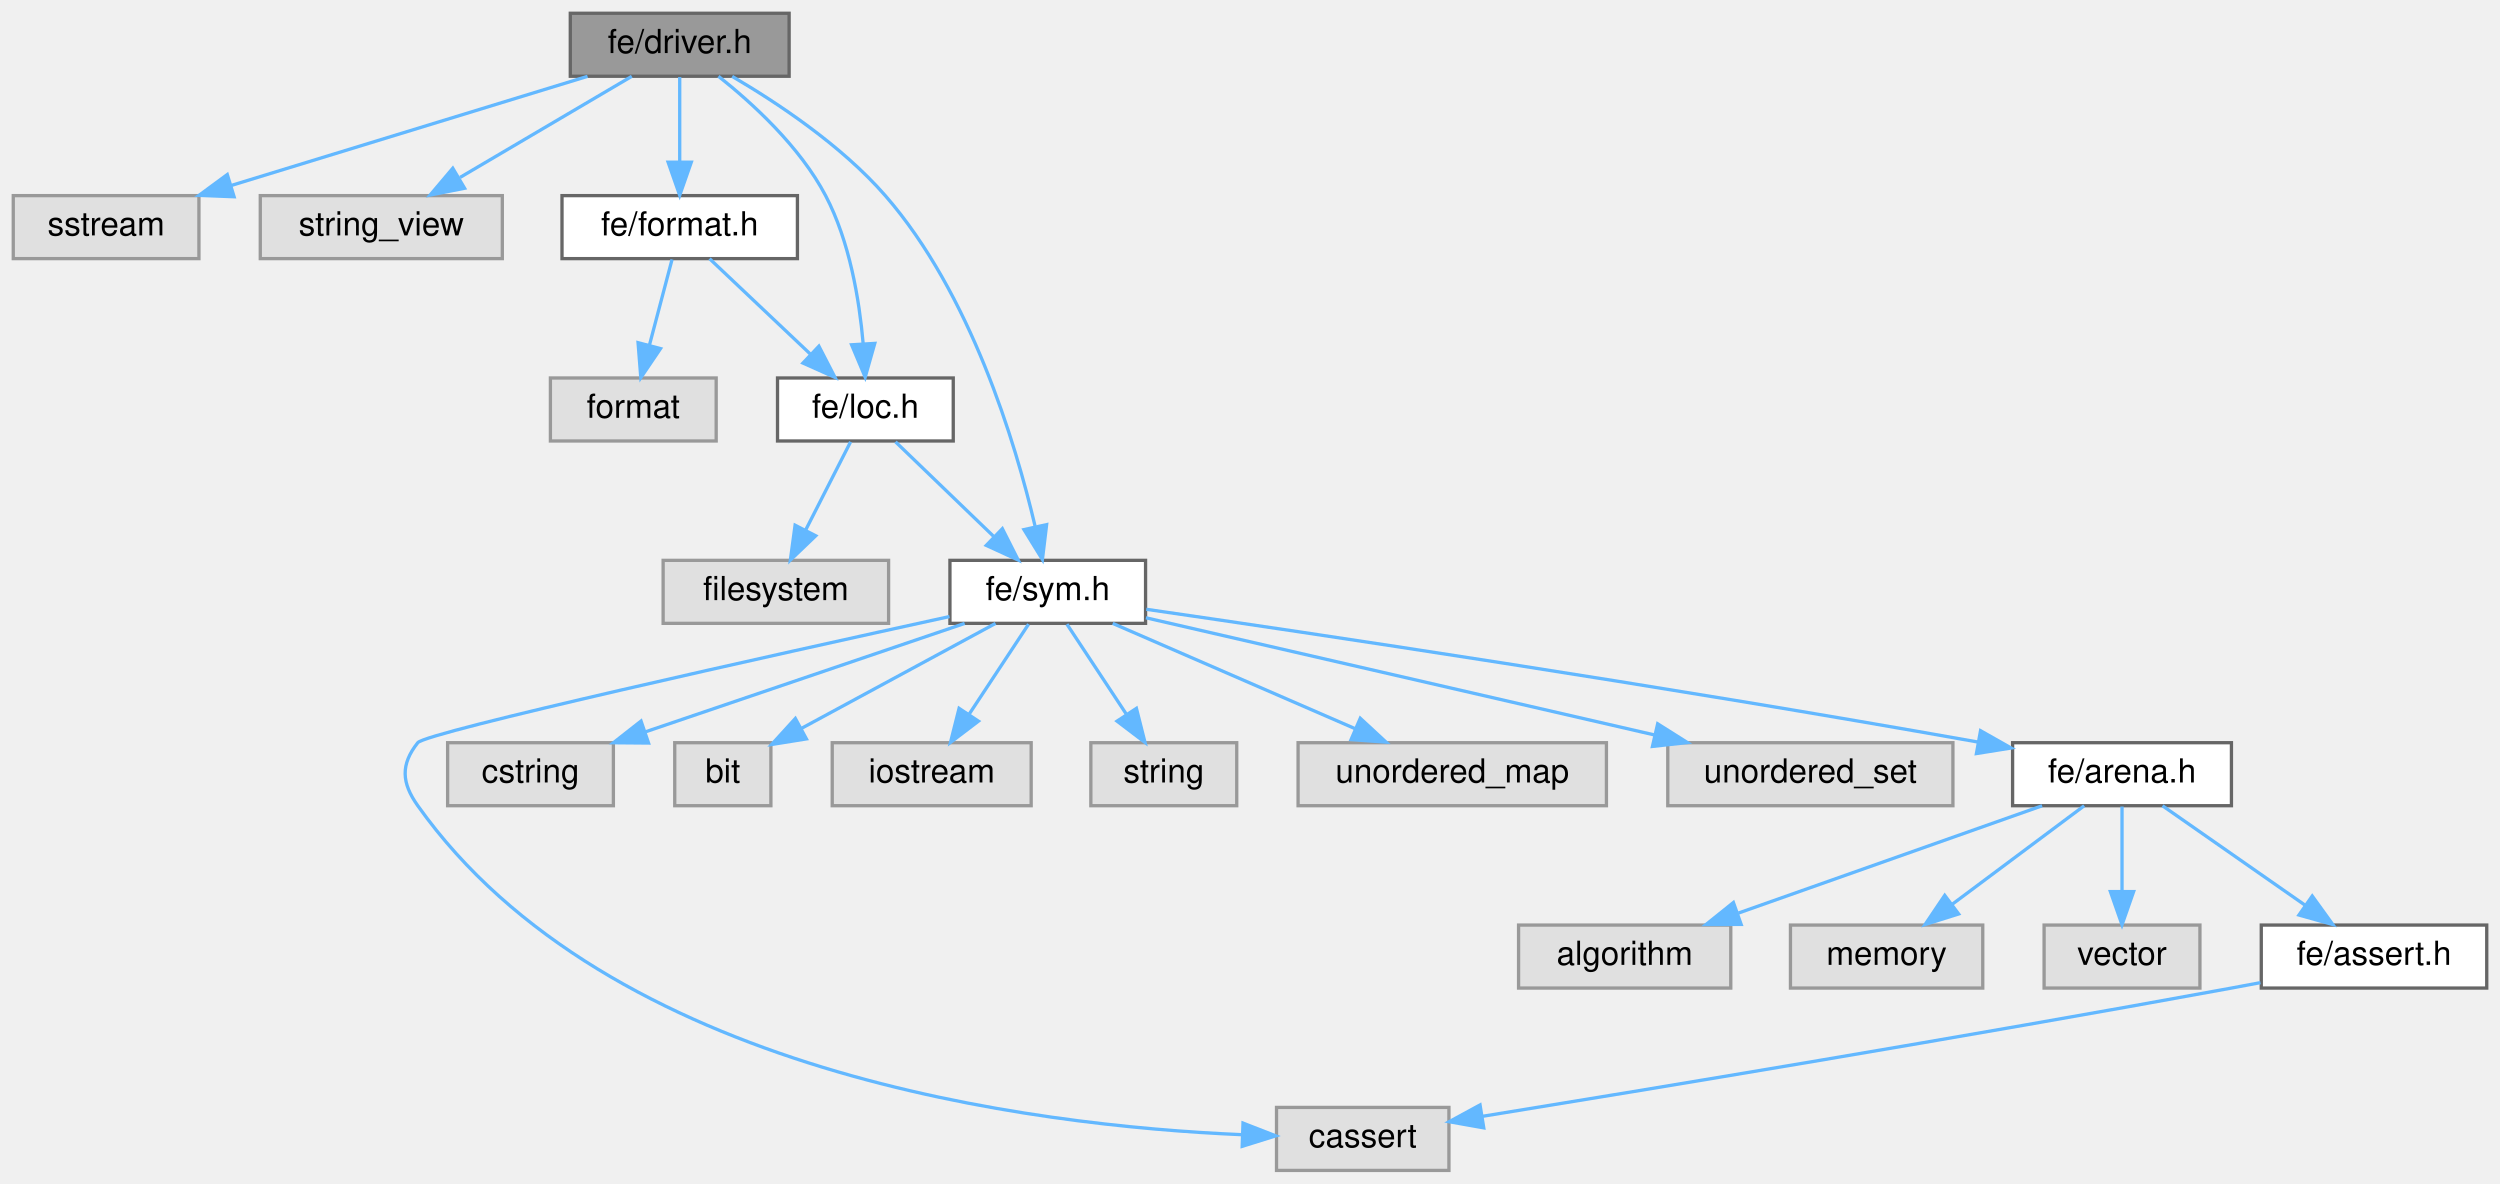
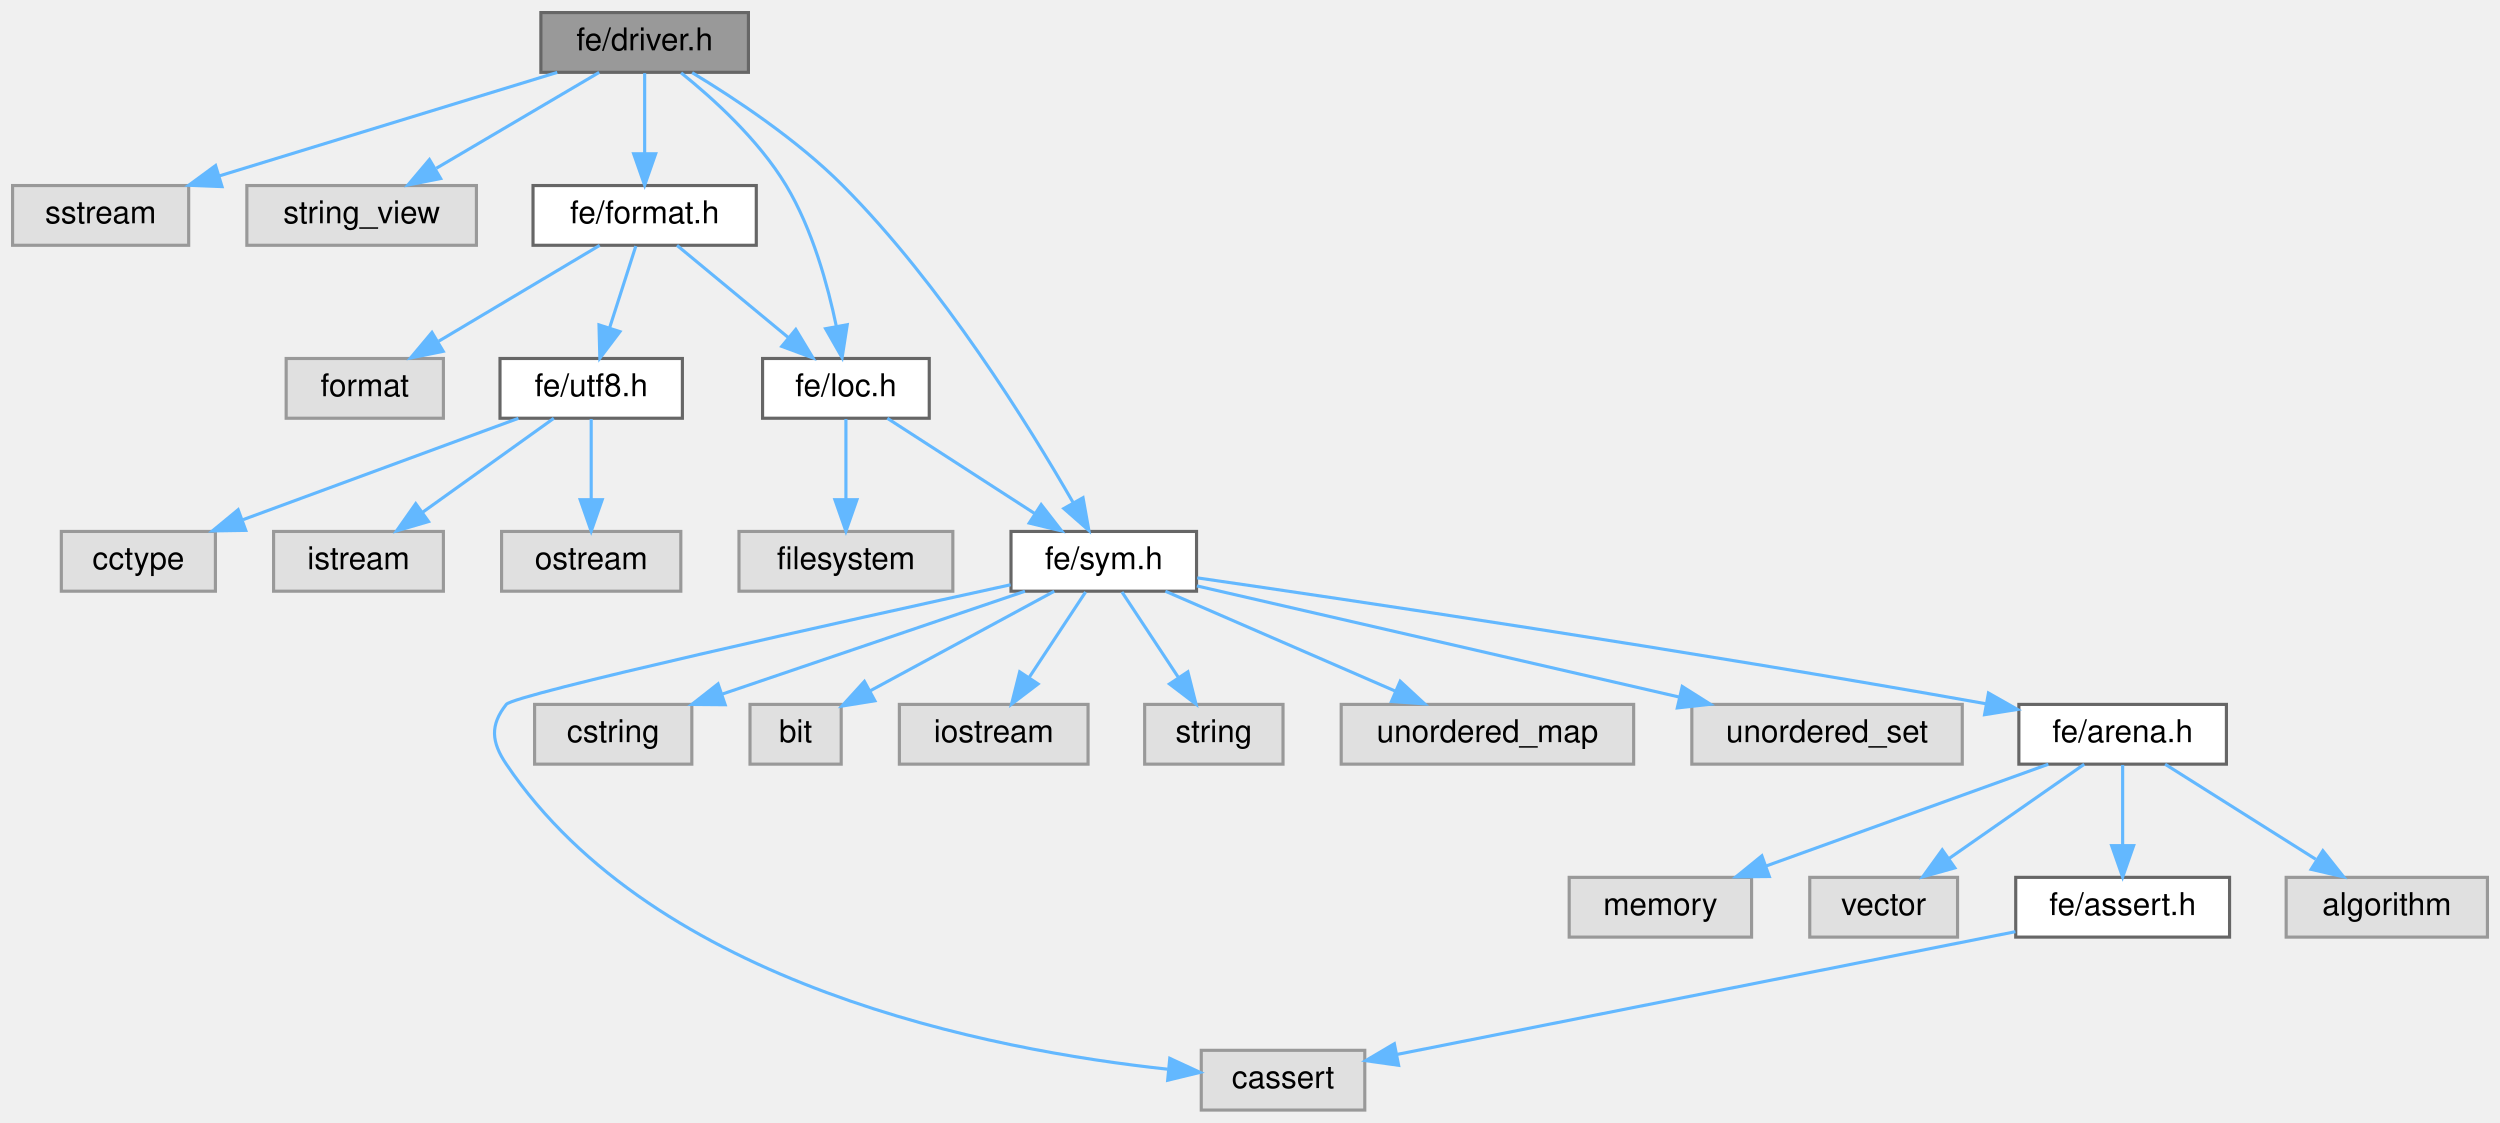
- <svg xmlns="http://www.w3.org/2000/svg" xmlns:xlink="http://www.w3.org/1999/xlink" width="754pt" height="357pt" viewBox="0.00 0.00 754.00 357.00">
+ <svg xmlns="http://www.w3.org/2000/svg" xmlns:xlink="http://www.w3.org/1999/xlink" width="795pt" height="357pt" viewBox="0.00 0.00 795.00 357.00">
  <g id="graph0" class="graph" transform="scale(1 1) rotate(0) translate(4 353)">
    <g id="Node000001" class="node">
      <g id="a_Node000001">
        <a xlink:title=" ">
          <polygon fill="#999999" stroke="#666666" points="234,-349 168,-349 168,-330 234,-330 234,-349" />
          <text text-anchor="middle" x="201" y="-337" font-family="Helvetica,sans-Serif" font-size="10.00">fe/driver.h</text>
        </a>
      </g>
    </g>
    <g id="Node000002" class="node">
      <g id="a_Node000002">
        <a xlink:title=" ">
          <polygon fill="#e0e0e0" stroke="#999999" points="56,-294 0,-294 0,-275 56,-275 56,-294" />
          <text text-anchor="middle" x="28" y="-282" font-family="Helvetica,sans-Serif" font-size="10.00">sstream</text>
        </a>
      </g>
    </g>
    <g id="edge1_Node000001_Node000002" class="edge">
      <g id="a_edge1_Node000001_Node000002">
        <a xlink:title=" ">
          <path fill="none" stroke="#63b8ff" d="M173.2,-329.98C144.03,-321.05 98,-306.94 65.6,-297.02" />
          <polygon fill="#63b8ff" stroke="#63b8ff" points="66.6,-293.66 56.01,-294.08 64.55,-300.36 66.6,-293.66" />
        </a>
      </g>
    </g>
    <g id="Node000003" class="node">
      <g id="a_Node000003">
        <a xlink:title=" ">
          <polygon fill="#e0e0e0" stroke="#999999" points="147.5,-294 74.5,-294 74.5,-275 147.5,-275 147.5,-294" />
          <text text-anchor="middle" x="111" y="-282" font-family="Helvetica,sans-Serif" font-size="10.00">string_view</text>
        </a>
      </g>
    </g>
    <g id="edge2_Node000001_Node000003" class="edge">
      <g id="a_edge2_Node000001_Node000003">
        <a xlink:title=" ">
          <path fill="none" stroke="#63b8ff" d="M186.54,-329.98C172.58,-321.77 151.21,-309.18 134.75,-299.49" />
          <polygon fill="#63b8ff" stroke="#63b8ff" points="136.12,-296.23 125.72,-294.17 132.56,-302.26 136.12,-296.23" />
        </a>
      </g>
    </g>
    <g id="Node000004" class="node">
      <g id="a_Node000004">
        <a xlink:href="format_8h.html" target="_top" xlink:title=" ">
          <polygon fill="white" stroke="#666666" points="236.5,-294 165.5,-294 165.5,-275 236.5,-275 236.5,-294" />
          <text text-anchor="middle" x="201" y="-282" font-family="Helvetica,sans-Serif" font-size="10.00">fe/format.h</text>
        </a>
      </g>
    </g>
    <g id="edge3_Node000001_Node000004" class="edge">
      <g id="a_edge3_Node000001_Node000004">
        <a xlink:title=" ">
          <path fill="none" stroke="#63b8ff" d="M201,-329.75C201,-322.8 201,-312.85 201,-304.13" />
          <polygon fill="#63b8ff" stroke="#63b8ff" points="204.5,-304.09 201,-294.09 197.5,-304.09 204.5,-304.09" />
        </a>
      </g>
    </g>
    <g id="Node000006" class="node">
      <g id="a_Node000006">
        <a xlink:href="loc_8h.html" target="_top" xlink:title=" ">
-           <polygon fill="white" stroke="#666666" points="283.5,-239 230.5,-239 230.5,-220 283.5,-220 283.5,-239" />
-           <text text-anchor="middle" x="257" y="-227" font-family="Helvetica,sans-Serif" font-size="10.00">fe/loc.h</text>
-         </a>
-       </g>
-     </g>
-     <g id="edge21_Node000001_Node000006" class="edge">
-       <g id="a_edge21_Node000001_Node000006">
-         <a xlink:title=" ">
-           <path fill="none" stroke="#63b8ff" d="M212.69,-329.99C222.88,-321.91 237.23,-308.82 245,-294 252.26,-280.17 255.17,-262.6 256.32,-249.45" />
-           <polygon fill="#63b8ff" stroke="#63b8ff" points="259.83,-249.43 256.94,-239.24 252.84,-249.01 259.83,-249.43" />
+           <polygon fill="white" stroke="#666666" points="291.5,-239 238.5,-239 238.5,-220 291.5,-220 291.5,-239" />
+           <text text-anchor="middle" x="265" y="-227" font-family="Helvetica,sans-Serif" font-size="10.00">fe/loc.h</text>
+         </a>
+       </g>
+     </g>
+     <g id="edge25_Node000001_Node000006" class="edge">
+       <g id="a_edge25_Node000001_Node000006">
+         <a xlink:title=" ">
+           <path fill="none" stroke="#63b8ff" d="M212.59,-329.84C222.77,-321.66 237.29,-308.51 246,-294 254.33,-280.13 259.24,-262.33 261.98,-249.11" />
+           <polygon fill="#63b8ff" stroke="#63b8ff" points="265.42,-249.74 263.79,-239.27 258.54,-248.47 265.42,-249.74" />
        </a>
      </g>
    </g>
    <g id="Node000008" class="node">
      <g id="a_Node000008">
        <a xlink:href="sym_8h.html" target="_top" xlink:title=" ">
-           <polygon fill="white" stroke="#666666" points="341.5,-184 282.5,-184 282.5,-165 341.5,-165 341.5,-184" />
-           <text text-anchor="middle" x="312" y="-172" font-family="Helvetica,sans-Serif" font-size="10.00">fe/sym.h</text>
-         </a>
-       </g>
-     </g>
-     <g id="edge22_Node000001_Node000008" class="edge">
-       <g id="a_edge22_Node000001_Node000008">
-         <a xlink:title=" ">
-           <path fill="none" stroke="#63b8ff" d="M216.83,-329.95C230.39,-322.02 249.77,-309.18 263,-294 288.75,-264.45 302.25,-219.51 308.18,-194.31" />
-           <polygon fill="#63b8ff" stroke="#63b8ff" points="311.66,-194.77 310.39,-184.25 304.83,-193.27 311.66,-194.77" />
+           <polygon fill="white" stroke="#666666" points="376.5,-184 317.5,-184 317.5,-165 376.5,-165 376.5,-184" />
+           <text text-anchor="middle" x="347" y="-172" font-family="Helvetica,sans-Serif" font-size="10.00">fe/sym.h</text>
+         </a>
+       </g>
+     </g>
+     <g id="edge26_Node000001_Node000008" class="edge">
+       <g id="a_edge26_Node000001_Node000008">
+         <a xlink:title=" ">
+           <path fill="none" stroke="#63b8ff" d="M216.1,-329.89C229.6,-321.75 249.45,-308.61 264,-294 295.47,-262.41 323.21,-217.64 337.26,-193.17" />
+           <polygon fill="#63b8ff" stroke="#63b8ff" points="340.4,-194.73 342.26,-184.3 334.3,-191.29 340.4,-194.73" />
        </a>
      </g>
    </g>
    <g id="Node000005" class="node">
      <g id="a_Node000005">
        <a xlink:title=" ">
-           <polygon fill="#e0e0e0" stroke="#999999" points="212,-239 162,-239 162,-220 212,-220 212,-239" />
-           <text text-anchor="middle" x="187" y="-227" font-family="Helvetica,sans-Serif" font-size="10.00">format</text>
+           <polygon fill="#e0e0e0" stroke="#999999" points="137,-239 87,-239 87,-220 137,-220 137,-239" />
+           <text text-anchor="middle" x="112" y="-227" font-family="Helvetica,sans-Serif" font-size="10.00">format</text>
        </a>
      </g>
    </g>
    <g id="edge4_Node000004_Node000005" class="edge">
      <g id="a_edge4_Node000004_Node000005">
        <a xlink:title=" ">
-           <path fill="none" stroke="#63b8ff" d="M198.69,-274.75C196.83,-267.72 194.16,-257.62 191.85,-248.84" />
-           <polygon fill="#63b8ff" stroke="#63b8ff" points="195.21,-247.86 189.27,-239.09 188.44,-249.65 195.21,-247.86" />
+           <path fill="none" stroke="#63b8ff" d="M186.7,-274.98C172.9,-266.77 151.76,-254.18 135.49,-244.49" />
+           <polygon fill="#63b8ff" stroke="#63b8ff" points="136.94,-241.28 126.56,-239.17 133.36,-247.29 136.94,-241.28" />
        </a>
      </g>
    </g>
    <g id="edge5_Node000004_Node000006" class="edge">
      <g id="a_edge5_Node000004_Node000006">
        <a xlink:title=" ">
-           <path fill="none" stroke="#63b8ff" d="M210,-274.98C218.19,-267.23 230.51,-255.58 240.47,-246.14" />
-           <polygon fill="#63b8ff" stroke="#63b8ff" points="242.98,-248.59 247.84,-239.17 238.17,-243.5 242.98,-248.59" />
+           <path fill="none" stroke="#63b8ff" d="M211.28,-274.98C220.84,-267.07 235.28,-255.11 246.78,-245.58" />
+           <polygon fill="#63b8ff" stroke="#63b8ff" points="249.06,-248.24 254.53,-239.17 244.6,-242.85 249.06,-248.24" />
+         </a>
+       </g>
+     </g>
+     <g id="Node000021" class="node">
+       <g id="a_Node000021">
+         <a xlink:href="utf8_8h.html" target="_top" xlink:title=" ">
+           <polygon fill="white" stroke="#666666" points="213,-239 155,-239 155,-220 213,-220 213,-239" />
+           <text text-anchor="middle" x="184" y="-227" font-family="Helvetica,sans-Serif" font-size="10.00">fe/utf8.h</text>
+         </a>
+       </g>
+     </g>
+     <g id="edge21_Node000004_Node000021" class="edge">
+       <g id="a_edge21_Node000004_Node000021">
+         <a xlink:title=" ">
+           <path fill="none" stroke="#63b8ff" d="M198.19,-274.75C195.94,-267.72 192.7,-257.62 189.88,-248.84" />
+           <polygon fill="#63b8ff" stroke="#63b8ff" points="193.14,-247.54 186.75,-239.09 186.48,-249.68 193.14,-247.54" />
        </a>
      </g>
    </g>
    <g id="Node000007" class="node">
      <g id="a_Node000007">
        <a xlink:title=" ">
-           <polygon fill="#e0e0e0" stroke="#999999" points="264,-184 196,-184 196,-165 264,-165 264,-184" />
-           <text text-anchor="middle" x="230" y="-172" font-family="Helvetica,sans-Serif" font-size="10.00">filesystem</text>
+           <polygon fill="#e0e0e0" stroke="#999999" points="299,-184 231,-184 231,-165 299,-165 299,-184" />
+           <text text-anchor="middle" x="265" y="-172" font-family="Helvetica,sans-Serif" font-size="10.00">filesystem</text>
        </a>
      </g>
    </g>
    <g id="edge6_Node000006_Node000007" class="edge">
      <g id="a_edge6_Node000006_Node000007">
        <a xlink:title=" ">
-           <path fill="none" stroke="#63b8ff" d="M252.54,-219.75C248.88,-212.57 243.59,-202.18 239.05,-193.27" />
-           <polygon fill="#63b8ff" stroke="#63b8ff" points="242.03,-191.41 234.38,-184.09 235.8,-194.59 242.03,-191.41" />
+           <path fill="none" stroke="#63b8ff" d="M265,-219.75C265,-212.8 265,-202.85 265,-194.13" />
+           <polygon fill="#63b8ff" stroke="#63b8ff" points="268.5,-194.09 265,-184.09 261.5,-194.09 268.5,-194.09" />
        </a>
      </g>
    </g>
    <g id="edge7_Node000006_Node000008" class="edge">
      <g id="a_edge7_Node000006_Node000008">
        <a xlink:title=" ">
-           <path fill="none" stroke="#63b8ff" d="M266.08,-219.75C274.09,-212.03 285.96,-200.6 295.62,-191.28" />
-           <polygon fill="#63b8ff" stroke="#63b8ff" points="298.31,-193.55 303.09,-184.09 293.46,-188.51 298.31,-193.55" />
+           <path fill="none" stroke="#63b8ff" d="M278.17,-219.98C290.77,-211.84 310,-199.41 324.94,-189.76" />
+           <polygon fill="#63b8ff" stroke="#63b8ff" points="327.09,-192.54 333.59,-184.17 323.29,-186.66 327.09,-192.54" />
        </a>
      </g>
    </g>
    <g id="Node000009" class="node">
      <g id="a_Node000009">
        <a xlink:title=" ">
-           <polygon fill="#e0e0e0" stroke="#999999" points="433,-19 381,-19 381,0 433,0 433,-19" />
-           <text text-anchor="middle" x="407" y="-7" font-family="Helvetica,sans-Serif" font-size="10.00">cassert</text>
+           <polygon fill="#e0e0e0" stroke="#999999" points="430,-19 378,-19 378,0 430,0 430,-19" />
+           <text text-anchor="middle" x="404" y="-7" font-family="Helvetica,sans-Serif" font-size="10.00">cassert</text>
        </a>
      </g>
    </g>
    <g id="edge8_Node000008_Node000009" class="edge">
      <g id="a_edge8_Node000008_Node000009">
        <a xlink:title=" ">
-           <path fill="none" stroke="#63b8ff" d="M282.37,-167.05C229.59,-155.5 124.52,-132.18 122,-129 116.75,-122.38 117.11,-116.89 122,-110 179.37,-29.21 307.44,-13.48 370.5,-10.78" />
-           <polygon fill="#63b8ff" stroke="#63b8ff" points="370.89,-14.27 380.76,-10.43 370.65,-7.27 370.89,-14.27" />
+           <path fill="none" stroke="#63b8ff" d="M317.37,-167.05C264.59,-155.5 159.52,-132.18 157,-129 151.75,-122.38 152.27,-117 157,-110 204.52,-39.63 310.99,-19.02 367.36,-12.99" />
+           <polygon fill="#63b8ff" stroke="#63b8ff" points="367.99,-16.44 377.61,-11.99 367.32,-9.48 367.99,-16.44" />
        </a>
      </g>
    </g>
    <g id="Node000010" class="node">
      <g id="a_Node000010">
        <a xlink:title=" ">
-           <polygon fill="#e0e0e0" stroke="#999999" points="181,-129 131,-129 131,-110 181,-110 181,-129" />
-           <text text-anchor="middle" x="156" y="-117" font-family="Helvetica,sans-Serif" font-size="10.00">cstring</text>
+           <polygon fill="#e0e0e0" stroke="#999999" points="216,-129 166,-129 166,-110 216,-110 216,-129" />
+           <text text-anchor="middle" x="191" y="-117" font-family="Helvetica,sans-Serif" font-size="10.00">cstring</text>
        </a>
      </g>
    </g>
    <g id="edge9_Node000008_Node000010" class="edge">
      <g id="a_edge9_Node000008_Node000010">
        <a xlink:title=" ">
-           <path fill="none" stroke="#63b8ff" d="M286.94,-164.98C260.89,-156.14 219.95,-142.23 190.78,-132.32" />
-           <polygon fill="#63b8ff" stroke="#63b8ff" points="191.6,-128.9 181,-128.99 189.34,-135.53 191.6,-128.9" />
+           <path fill="none" stroke="#63b8ff" d="M321.94,-164.98C295.89,-156.14 254.95,-142.23 225.78,-132.32" />
+           <polygon fill="#63b8ff" stroke="#63b8ff" points="226.6,-128.9 216,-128.99 224.34,-135.53 226.6,-128.9" />
        </a>
      </g>
    </g>
    <g id="Node000011" class="node">
      <g id="a_Node000011">
        <a xlink:title=" ">
-           <polygon fill="#e0e0e0" stroke="#999999" points="228.5,-129 199.5,-129 199.5,-110 228.5,-110 228.5,-129" />
-           <text text-anchor="middle" x="214" y="-117" font-family="Helvetica,sans-Serif" font-size="10.00">bit</text>
+           <polygon fill="#e0e0e0" stroke="#999999" points="263.5,-129 234.5,-129 234.5,-110 263.5,-110 263.5,-129" />
+           <text text-anchor="middle" x="249" y="-117" font-family="Helvetica,sans-Serif" font-size="10.00">bit</text>
        </a>
      </g>
    </g>
    <g id="edge10_Node000008_Node000011" class="edge">
      <g id="a_edge10_Node000008_Node000011">
        <a xlink:title=" ">
-           <path fill="none" stroke="#63b8ff" d="M296.25,-164.98C280.4,-156.41 255.77,-143.09 237.58,-133.25" />
-           <polygon fill="#63b8ff" stroke="#63b8ff" points="239.21,-130.15 228.74,-128.47 235.88,-136.31 239.21,-130.15" />
+           <path fill="none" stroke="#63b8ff" d="M331.25,-164.98C315.4,-156.41 290.77,-143.09 272.58,-133.25" />
+           <polygon fill="#63b8ff" stroke="#63b8ff" points="274.21,-130.15 263.74,-128.47 270.88,-136.31 274.21,-130.15" />
        </a>
      </g>
    </g>
    <g id="Node000012" class="node">
      <g id="a_Node000012">
        <a xlink:title=" ">
-           <polygon fill="#e0e0e0" stroke="#999999" points="307,-129 247,-129 247,-110 307,-110 307,-129" />
-           <text text-anchor="middle" x="277" y="-117" font-family="Helvetica,sans-Serif" font-size="10.00">iostream</text>
+           <polygon fill="#e0e0e0" stroke="#999999" points="342,-129 282,-129 282,-110 342,-110 342,-129" />
+           <text text-anchor="middle" x="312" y="-117" font-family="Helvetica,sans-Serif" font-size="10.00">iostream</text>
        </a>
      </g>
    </g>
    <g id="edge11_Node000008_Node000012" class="edge">
      <g id="a_edge11_Node000008_Node000012">
        <a xlink:title=" ">
-           <path fill="none" stroke="#63b8ff" d="M306.22,-164.75C301.38,-157.42 294.32,-146.73 288.36,-137.7" />
-           <polygon fill="#63b8ff" stroke="#63b8ff" points="291.1,-135.5 282.67,-129.09 285.26,-139.36 291.1,-135.5" />
+           <path fill="none" stroke="#63b8ff" d="M341.22,-164.75C336.38,-157.42 329.32,-146.73 323.36,-137.7" />
+           <polygon fill="#63b8ff" stroke="#63b8ff" points="326.1,-135.5 317.67,-129.09 320.26,-139.36 326.1,-135.5" />
        </a>
      </g>
    </g>
    <g id="Node000013" class="node">
      <g id="a_Node000013">
        <a xlink:title=" ">
-           <polygon fill="#e0e0e0" stroke="#999999" points="369,-129 325,-129 325,-110 369,-110 369,-129" />
-           <text text-anchor="middle" x="347" y="-117" font-family="Helvetica,sans-Serif" font-size="10.00">string</text>
+           <polygon fill="#e0e0e0" stroke="#999999" points="404,-129 360,-129 360,-110 404,-110 404,-129" />
+           <text text-anchor="middle" x="382" y="-117" font-family="Helvetica,sans-Serif" font-size="10.00">string</text>
        </a>
      </g>
    </g>
    <g id="edge12_Node000008_Node000013" class="edge">
      <g id="a_edge12_Node000008_Node000013">
        <a xlink:title=" ">
-           <path fill="none" stroke="#63b8ff" d="M317.78,-164.75C322.62,-157.42 329.68,-146.73 335.64,-137.7" />
-           <polygon fill="#63b8ff" stroke="#63b8ff" points="338.74,-139.36 341.33,-129.09 332.9,-135.5 338.74,-139.36" />
+           <path fill="none" stroke="#63b8ff" d="M352.78,-164.75C357.62,-157.42 364.68,-146.73 370.64,-137.7" />
+           <polygon fill="#63b8ff" stroke="#63b8ff" points="373.74,-139.36 376.33,-129.09 367.9,-135.5 373.74,-139.36" />
        </a>
      </g>
    </g>
    <g id="Node000014" class="node">
      <g id="a_Node000014">
        <a xlink:title=" ">
-           <polygon fill="#e0e0e0" stroke="#999999" points="480.5,-129 387.5,-129 387.5,-110 480.5,-110 480.5,-129" />
-           <text text-anchor="middle" x="434" y="-117" font-family="Helvetica,sans-Serif" font-size="10.00">unordered_map</text>
+           <polygon fill="#e0e0e0" stroke="#999999" points="515.5,-129 422.5,-129 422.5,-110 515.5,-110 515.5,-129" />
+           <text text-anchor="middle" x="469" y="-117" font-family="Helvetica,sans-Serif" font-size="10.00">unordered_map</text>
        </a>
      </g>
    </g>
    <g id="edge13_Node000008_Node000014" class="edge">
      <g id="a_edge13_Node000008_Node000014">
        <a xlink:title=" ">
-           <path fill="none" stroke="#63b8ff" d="M331.6,-164.98C351.32,-156.42 381.95,-143.11 404.58,-133.28" />
-           <polygon fill="#63b8ff" stroke="#63b8ff" points="406.26,-136.37 414.04,-129.17 403.48,-129.94 406.26,-136.37" />
+           <path fill="none" stroke="#63b8ff" d="M366.6,-164.98C386.32,-156.42 416.95,-143.11 439.58,-133.28" />
+           <polygon fill="#63b8ff" stroke="#63b8ff" points="441.26,-136.37 449.04,-129.17 438.48,-129.94 441.26,-136.37" />
        </a>
      </g>
    </g>
    <g id="Node000015" class="node">
      <g id="a_Node000015">
        <a xlink:title=" ">
-           <polygon fill="#e0e0e0" stroke="#999999" points="585,-129 499,-129 499,-110 585,-110 585,-129" />
-           <text text-anchor="middle" x="542" y="-117" font-family="Helvetica,sans-Serif" font-size="10.00">unordered_set</text>
+           <polygon fill="#e0e0e0" stroke="#999999" points="620,-129 534,-129 534,-110 620,-110 620,-129" />
+           <text text-anchor="middle" x="577" y="-117" font-family="Helvetica,sans-Serif" font-size="10.00">unordered_set</text>
        </a>
      </g>
    </g>
    <g id="edge14_Node000008_Node000015" class="edge">
      <g id="a_edge14_Node000008_Node000015">
        <a xlink:title=" ">
-           <path fill="none" stroke="#63b8ff" d="M341.6,-166.68C380.4,-157.74 448.92,-141.95 494.89,-131.36" />
-           <polygon fill="#63b8ff" stroke="#63b8ff" points="495.95,-134.7 504.91,-129.05 494.38,-127.88 495.95,-134.7" />
+           <path fill="none" stroke="#63b8ff" d="M376.6,-166.68C415.4,-157.74 483.92,-141.95 529.89,-131.36" />
+           <polygon fill="#63b8ff" stroke="#63b8ff" points="530.95,-134.7 539.91,-129.05 529.38,-127.88 530.95,-134.7" />
        </a>
      </g>
    </g>
    <g id="Node000016" class="node">
      <g id="a_Node000016">
        <a xlink:href="arena_8h.html" target="_top" xlink:title=" ">
-           <polygon fill="white" stroke="#666666" points="669,-129 603,-129 603,-110 669,-110 669,-129" />
-           <text text-anchor="middle" x="636" y="-117" font-family="Helvetica,sans-Serif" font-size="10.00">fe/arena.h</text>
+           <polygon fill="white" stroke="#666666" points="704,-129 638,-129 638,-110 704,-110 704,-129" />
+           <text text-anchor="middle" x="671" y="-117" font-family="Helvetica,sans-Serif" font-size="10.00">fe/arena.h</text>
        </a>
      </g>
    </g>
    <g id="edge15_Node000008_Node000016" class="edge">
      <g id="a_edge15_Node000008_Node000016">
        <a xlink:title=" ">
-           <path fill="none" stroke="#63b8ff" d="M341.71,-169.24C391.49,-162.02 495.11,-146.58 592.54,-129.2" />
-           <polygon fill="#63b8ff" stroke="#63b8ff" points="593.33,-132.62 602.55,-127.4 592.09,-125.73 593.33,-132.62" />
+           <path fill="none" stroke="#63b8ff" d="M376.71,-169.24C426.49,-162.02 530.11,-146.58 627.54,-129.2" />
+           <polygon fill="#63b8ff" stroke="#63b8ff" points="628.33,-132.62 637.55,-127.4 627.09,-125.73 628.33,-132.62" />
        </a>
      </g>
    </g>
    <g id="Node000017" class="node">
      <g id="a_Node000017">
        <a xlink:title=" ">
-           <polygon fill="#e0e0e0" stroke="#999999" points="518,-74 454,-74 454,-55 518,-55 518,-74" />
-           <text text-anchor="middle" x="486" y="-62" font-family="Helvetica,sans-Serif" font-size="10.00">algorithm</text>
+           <polygon fill="#e0e0e0" stroke="#999999" points="787,-74 723,-74 723,-55 787,-55 787,-74" />
+           <text text-anchor="middle" x="755" y="-62" font-family="Helvetica,sans-Serif" font-size="10.00">algorithm</text>
        </a>
      </g>
    </g>
    <g id="edge16_Node000016_Node000017" class="edge">
      <g id="a_edge16_Node000016_Node000017">
        <a xlink:title=" ">
-           <path fill="none" stroke="#63b8ff" d="M611.9,-109.98C587.12,-101.23 548.3,-87.51 520.31,-77.62" />
-           <polygon fill="#63b8ff" stroke="#63b8ff" points="521.13,-74.2 510.54,-74.17 518.8,-80.8 521.13,-74.2" />
+           <path fill="none" stroke="#63b8ff" d="M684.5,-109.98C697.4,-101.84 717.1,-89.41 732.4,-79.76" />
+           <polygon fill="#63b8ff" stroke="#63b8ff" points="734.67,-82.47 741.26,-74.17 730.93,-76.55 734.67,-82.47" />
        </a>
      </g>
    </g>
    <g id="Node000018" class="node">
      <g id="a_Node000018">
        <a xlink:title=" ">
-           <polygon fill="#e0e0e0" stroke="#999999" points="594,-74 536,-74 536,-55 594,-55 594,-74" />
-           <text text-anchor="middle" x="565" y="-62" font-family="Helvetica,sans-Serif" font-size="10.00">memory</text>
+           <polygon fill="#e0e0e0" stroke="#999999" points="553,-74 495,-74 495,-55 553,-55 553,-74" />
+           <text text-anchor="middle" x="524" y="-62" font-family="Helvetica,sans-Serif" font-size="10.00">memory</text>
        </a>
      </g>
    </g>
    <g id="edge17_Node000016_Node000018" class="edge">
      <g id="a_edge17_Node000016_Node000018">
        <a xlink:title=" ">
-           <path fill="none" stroke="#63b8ff" d="M624.59,-109.98C613.89,-102 597.66,-89.88 584.84,-80.31" />
-           <polygon fill="#63b8ff" stroke="#63b8ff" points="586.72,-77.35 576.61,-74.17 582.53,-82.96 586.72,-77.35" />
+           <path fill="none" stroke="#63b8ff" d="M647.38,-109.98C623.1,-101.23 585.05,-87.51 557.63,-77.62" />
+           <polygon fill="#63b8ff" stroke="#63b8ff" points="558.64,-74.27 548.05,-74.17 556.27,-80.85 558.64,-74.27" />
        </a>
      </g>
    </g>
    <g id="Node000019" class="node">
      <g id="a_Node000019">
        <a xlink:title=" ">
-           <polygon fill="#e0e0e0" stroke="#999999" points="659.5,-74 612.5,-74 612.5,-55 659.5,-55 659.5,-74" />
-           <text text-anchor="middle" x="636" y="-62" font-family="Helvetica,sans-Serif" font-size="10.00">vector</text>
+           <polygon fill="#e0e0e0" stroke="#999999" points="618.5,-74 571.5,-74 571.5,-55 618.5,-55 618.5,-74" />
+           <text text-anchor="middle" x="595" y="-62" font-family="Helvetica,sans-Serif" font-size="10.00">vector</text>
        </a>
      </g>
    </g>
    <g id="edge18_Node000016_Node000019" class="edge">
      <g id="a_edge18_Node000016_Node000019">
        <a xlink:title=" ">
-           <path fill="none" stroke="#63b8ff" d="M636,-109.75C636,-102.8 636,-92.85 636,-84.13" />
-           <polygon fill="#63b8ff" stroke="#63b8ff" points="639.5,-84.09 636,-74.09 632.5,-84.09 639.5,-84.09" />
+           <path fill="none" stroke="#63b8ff" d="M658.79,-109.98C647.22,-101.92 629.62,-89.65 615.84,-80.03" />
+           <polygon fill="#63b8ff" stroke="#63b8ff" points="617.64,-77.02 607.43,-74.17 613.63,-82.76 617.64,-77.02" />
        </a>
      </g>
    </g>
    <g id="Node000020" class="node">
      <g id="a_Node000020">
        <a xlink:href="assert_8h.html" target="_top" xlink:title=" ">
-           <polygon fill="white" stroke="#666666" points="746,-74 678,-74 678,-55 746,-55 746,-74" />
-           <text text-anchor="middle" x="712" y="-62" font-family="Helvetica,sans-Serif" font-size="10.00">fe/assert.h</text>
+           <polygon fill="white" stroke="#666666" points="705,-74 637,-74 637,-55 705,-55 705,-74" />
+           <text text-anchor="middle" x="671" y="-62" font-family="Helvetica,sans-Serif" font-size="10.00">fe/assert.h</text>
        </a>
      </g>
    </g>
    <g id="edge19_Node000016_Node000020" class="edge">
      <g id="a_edge19_Node000016_Node000020">
        <a xlink:title=" ">
-           <path fill="none" stroke="#63b8ff" d="M648.21,-109.98C659.78,-101.92 677.38,-89.65 691.16,-80.03" />
-           <polygon fill="#63b8ff" stroke="#63b8ff" points="693.37,-82.76 699.57,-74.17 689.36,-77.02 693.37,-82.76" />
+           <path fill="none" stroke="#63b8ff" d="M671,-109.75C671,-102.8 671,-92.85 671,-84.13" />
+           <polygon fill="#63b8ff" stroke="#63b8ff" points="674.5,-84.09 671,-74.09 667.5,-84.09 674.5,-84.09" />
        </a>
      </g>
    </g>
    <g id="edge20_Node000020_Node000009" class="edge">
      <g id="a_edge20_Node000020_Node000009">
        <a xlink:title=" ">
-           <path fill="none" stroke="#63b8ff" d="M677.75,-56.64C674.79,-56.08 671.84,-55.52 669,-55 588.51,-40.21 493.77,-24.55 443.18,-16.33" />
-           <polygon fill="#63b8ff" stroke="#63b8ff" points="443.5,-12.84 433.07,-14.69 442.38,-19.75 443.5,-12.84" />
+           <path fill="none" stroke="#63b8ff" d="M636.91,-56.73C586.41,-46.71 492.11,-27.99 440.34,-17.71" />
+           <polygon fill="#63b8ff" stroke="#63b8ff" points="440.76,-14.23 430.27,-15.71 439.4,-21.09 440.76,-14.23" />
+         </a>
+       </g>
+     </g>
+     <g id="Node000022" class="node">
+       <g id="a_Node000022">
+         <a xlink:title=" ">
+           <polygon fill="#e0e0e0" stroke="#999999" points="64.5,-184 15.5,-184 15.5,-165 64.5,-165 64.5,-184" />
+           <text text-anchor="middle" x="40" y="-172" font-family="Helvetica,sans-Serif" font-size="10.00">cctype</text>
+         </a>
+       </g>
+     </g>
+     <g id="edge22_Node000021_Node000022" class="edge">
+       <g id="a_edge22_Node000021_Node000022">
+         <a xlink:title=" ">
+           <path fill="none" stroke="#63b8ff" d="M160.86,-219.98C137.18,-211.27 100.13,-197.63 73.29,-187.75" />
+           <polygon fill="#63b8ff" stroke="#63b8ff" points="74.15,-184.34 63.56,-184.17 71.73,-190.91 74.15,-184.34" />
+         </a>
+       </g>
+     </g>
+     <g id="Node000023" class="node">
+       <g id="a_Node000023">
+         <a xlink:title=" ">
+           <polygon fill="#e0e0e0" stroke="#999999" points="137,-184 83,-184 83,-165 137,-165 137,-184" />
+           <text text-anchor="middle" x="110" y="-172" font-family="Helvetica,sans-Serif" font-size="10.00">istream</text>
+         </a>
+       </g>
+     </g>
+     <g id="edge23_Node000021_Node000023" class="edge">
+       <g id="a_edge23_Node000021_Node000023">
+         <a xlink:title=" ">
+           <path fill="none" stroke="#63b8ff" d="M172.11,-219.98C160.85,-211.92 143.71,-199.65 130.29,-190.03" />
+           <polygon fill="#63b8ff" stroke="#63b8ff" points="132.27,-187.15 122.11,-184.17 128.2,-192.84 132.27,-187.15" />
+         </a>
+       </g>
+     </g>
+     <g id="Node000024" class="node">
+       <g id="a_Node000024">
+         <a xlink:title=" ">
+           <polygon fill="#e0e0e0" stroke="#999999" points="212.5,-184 155.5,-184 155.5,-165 212.5,-165 212.5,-184" />
+           <text text-anchor="middle" x="184" y="-172" font-family="Helvetica,sans-Serif" font-size="10.00">ostream</text>
+         </a>
+       </g>
+     </g>
+     <g id="edge24_Node000021_Node000024" class="edge">
+       <g id="a_edge24_Node000021_Node000024">
+         <a xlink:title=" ">
+           <path fill="none" stroke="#63b8ff" d="M184,-219.75C184,-212.8 184,-202.85 184,-194.13" />
+           <polygon fill="#63b8ff" stroke="#63b8ff" points="187.5,-194.09 184,-184.09 180.5,-194.09 187.5,-194.09" />
        </a>
      </g>
    </g>
  </g>
</svg>
